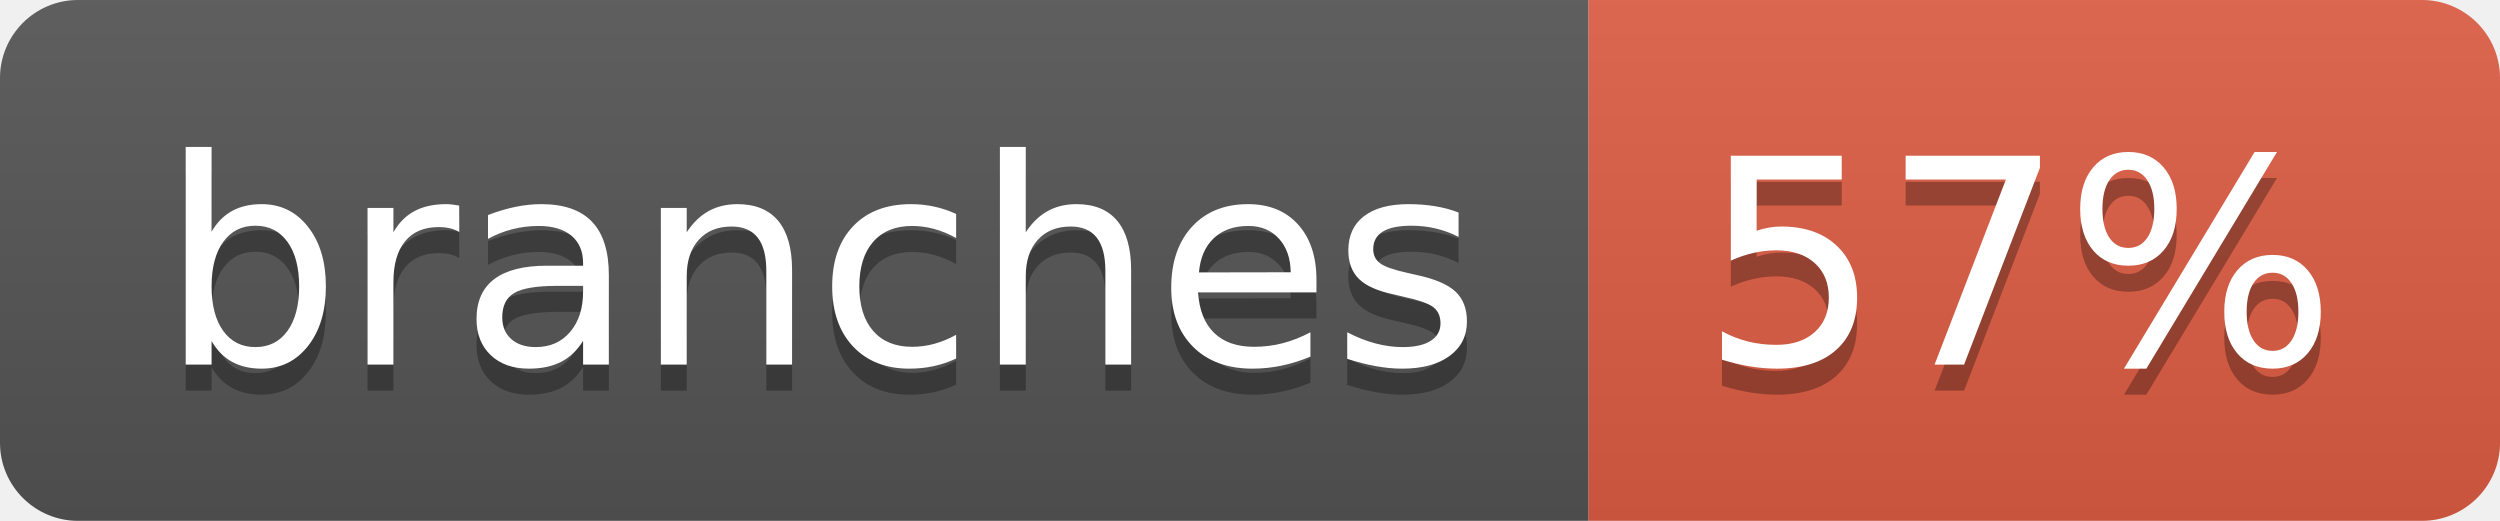
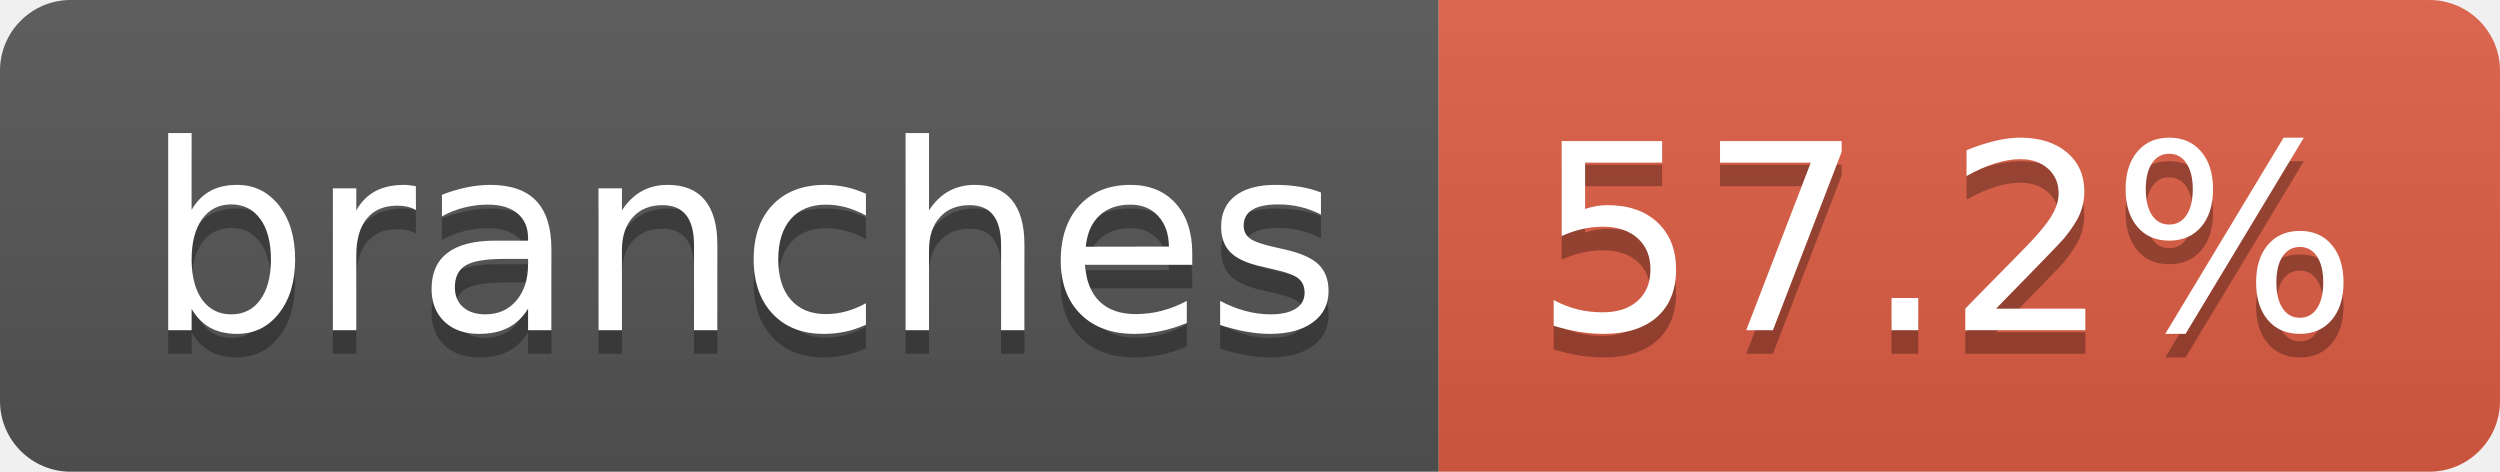
- <svg xmlns="http://www.w3.org/2000/svg" width="96" height="20" role="img" aria-label="branches: 57%">
+ <svg xmlns="http://www.w3.org/2000/svg" width="106" height="20" role="img" aria-label="branches: 57.2%">
  <linearGradient id="s" x2="0" y2="100%">
    <stop offset="0" stop-color="#bbb" stop-opacity=".1" />
    <stop offset="1" stop-opacity=".1" />
  </linearGradient>
  <clipPath id="r">
-     <rect width="96" height="20" rx="3" fill="#fff" />
+     <rect width="106" height="20" rx="3" fill="#fff" />
  </clipPath>
  <g clip-path="url(#r)">
    <rect width="61" height="20" fill="#555" />
-     <rect x="61" width="35" height="20" fill="#e05d44" />
-     <rect width="96" height="20" fill="url(#s)" />
+     <rect x="61" width="45" height="20" fill="#e05d44" />
+     <rect width="106" height="20" fill="url(#s)" />
  </g>
  <g fill="#fff" text-anchor="middle" font-family="Verdana,Geneva,DejaVu Sans,sans-serif" text-rendering="geometricPrecision" font-size="110">
    <text aria-hidden="true" x="315" y="150" fill="#010101" fill-opacity=".3" transform="scale(.1)" textLength="507">branches</text>
    <text x="315" y="140" transform="scale(.1)" fill="#fff" textLength="507">branches</text>
-     <text aria-hidden="true" x="775" y="150" fill="#010101" fill-opacity=".3" transform="scale(.1)" textLength="245">57%</text>
-     <text x="775" y="140" transform="scale(.1)" fill="#fff" textLength="245">57%</text>
+     <text aria-hidden="true" x="825" y="150" fill="#010101" fill-opacity=".3" transform="scale(.1)" textLength="350">57.2%</text>
+     <text x="825" y="140" transform="scale(.1)" fill="#fff" textLength="350">57.2%</text>
  </g>
</svg>
